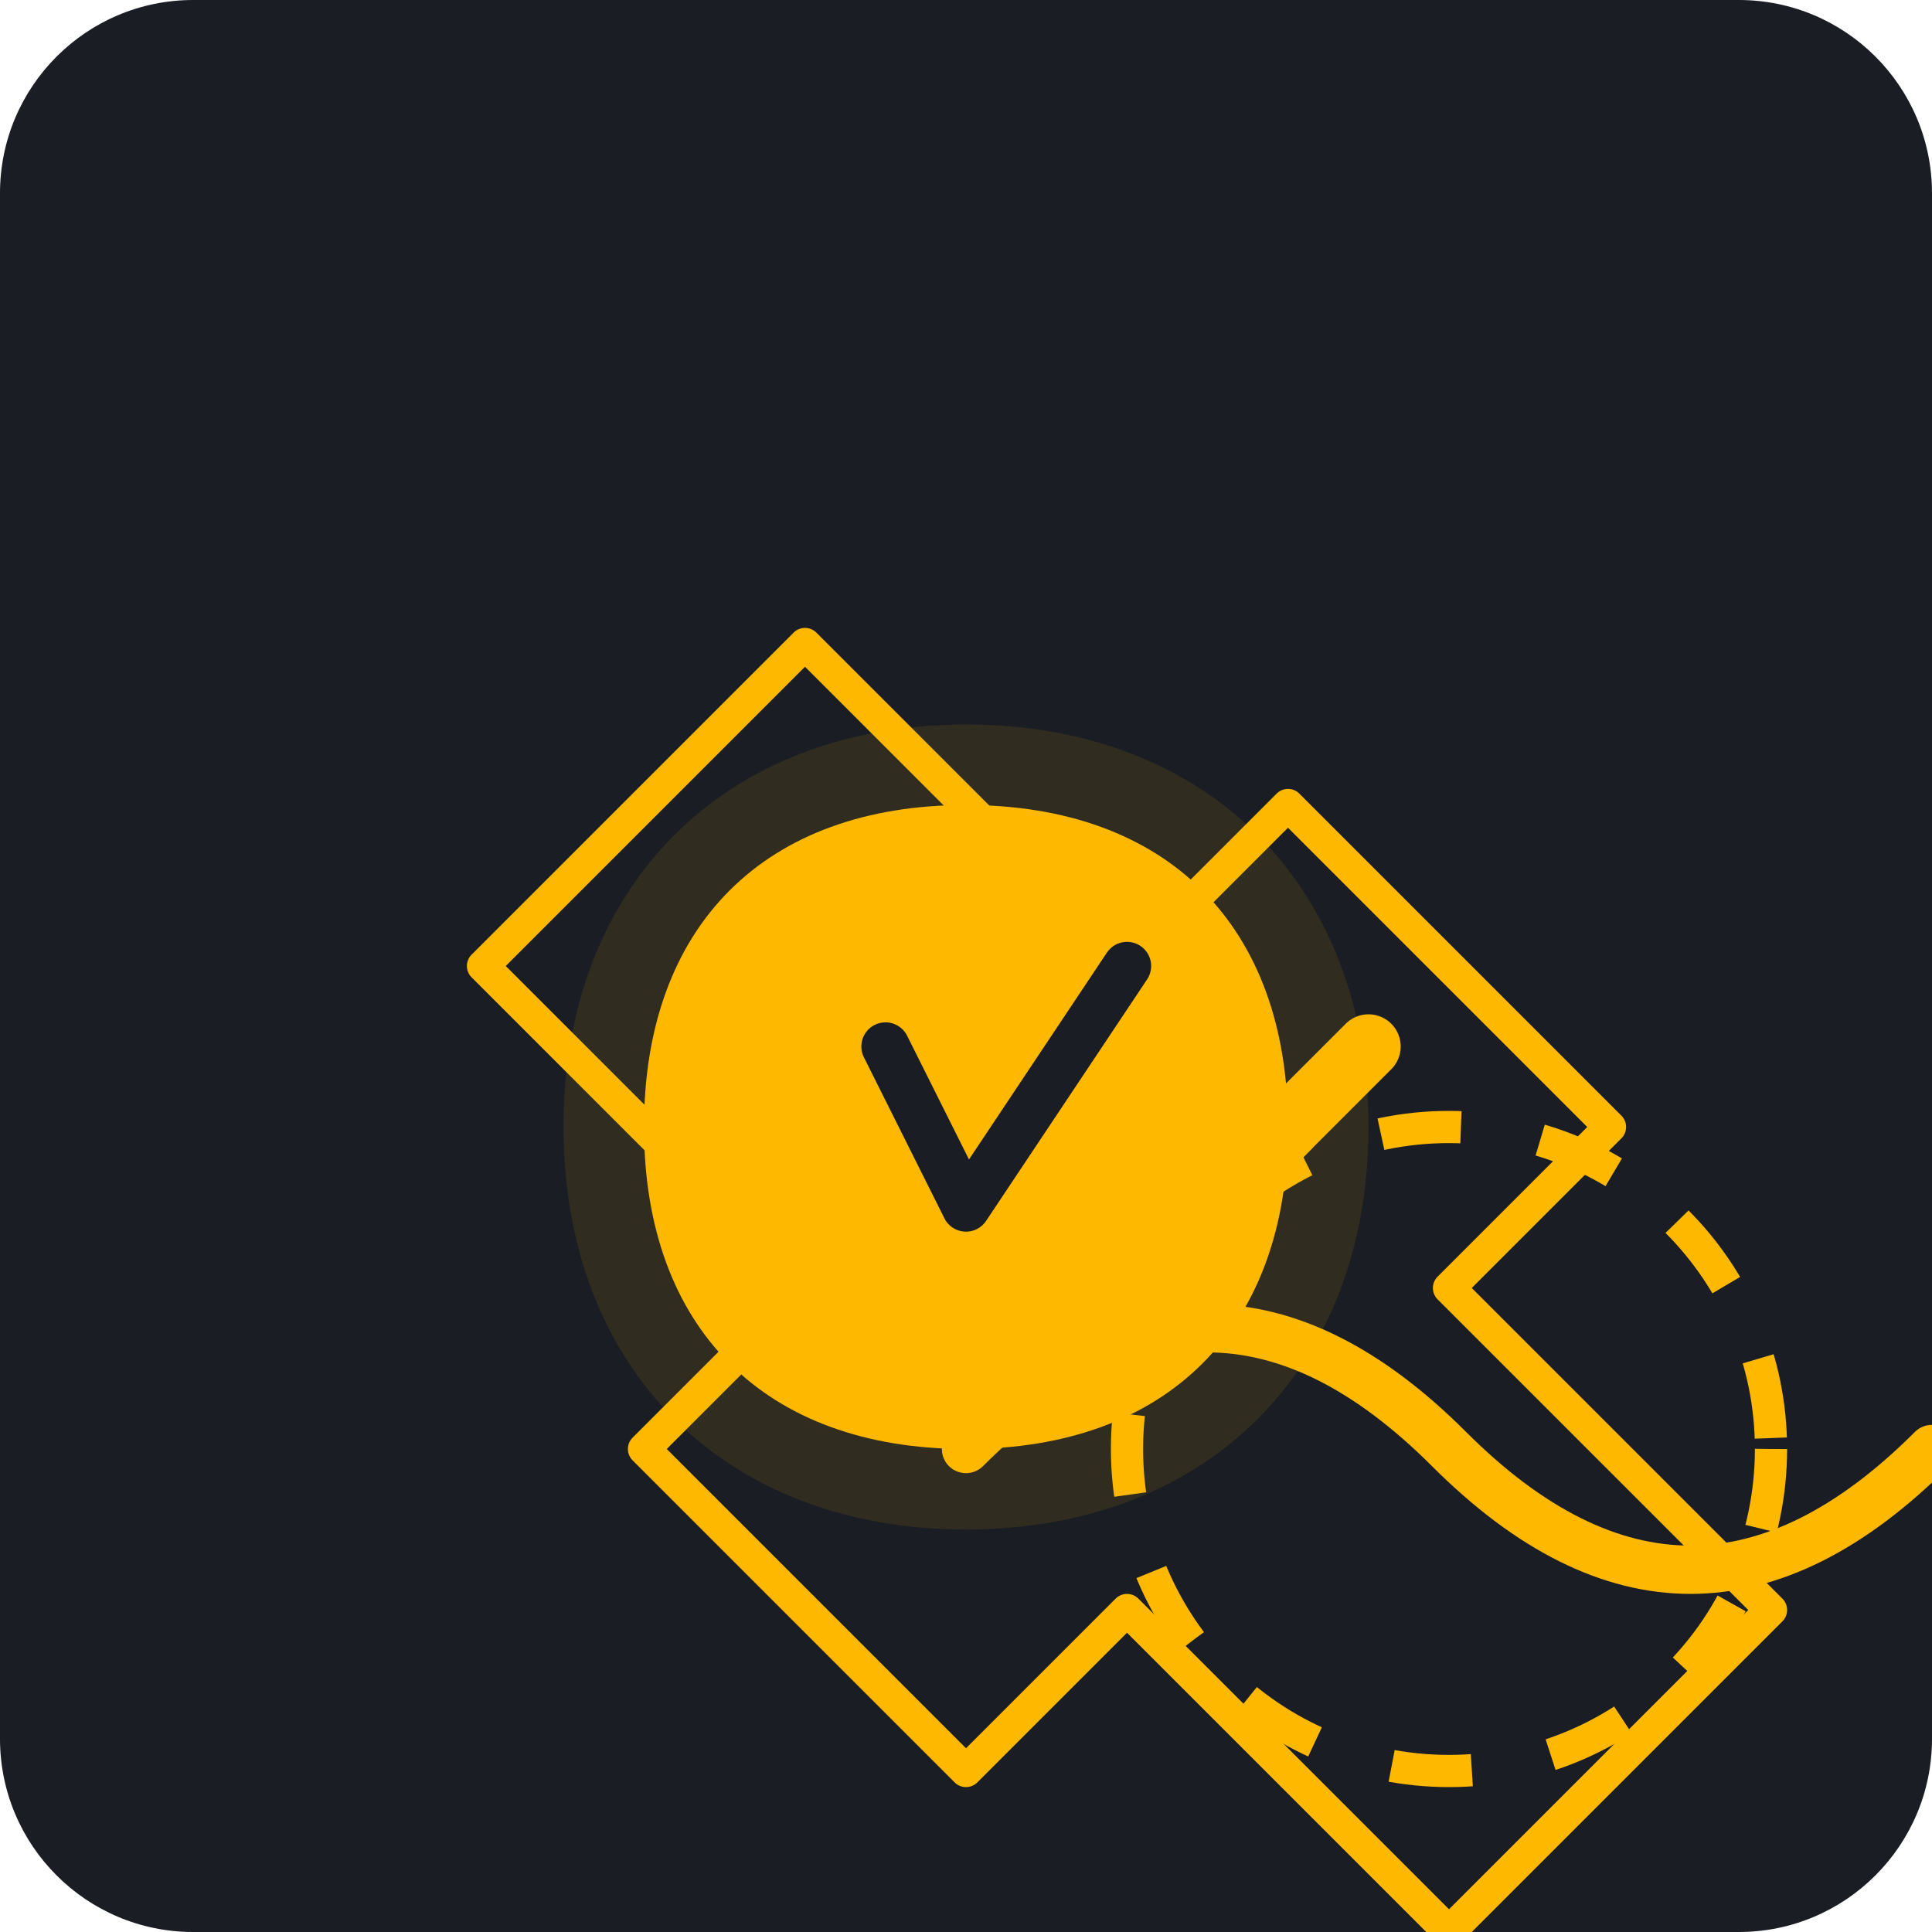
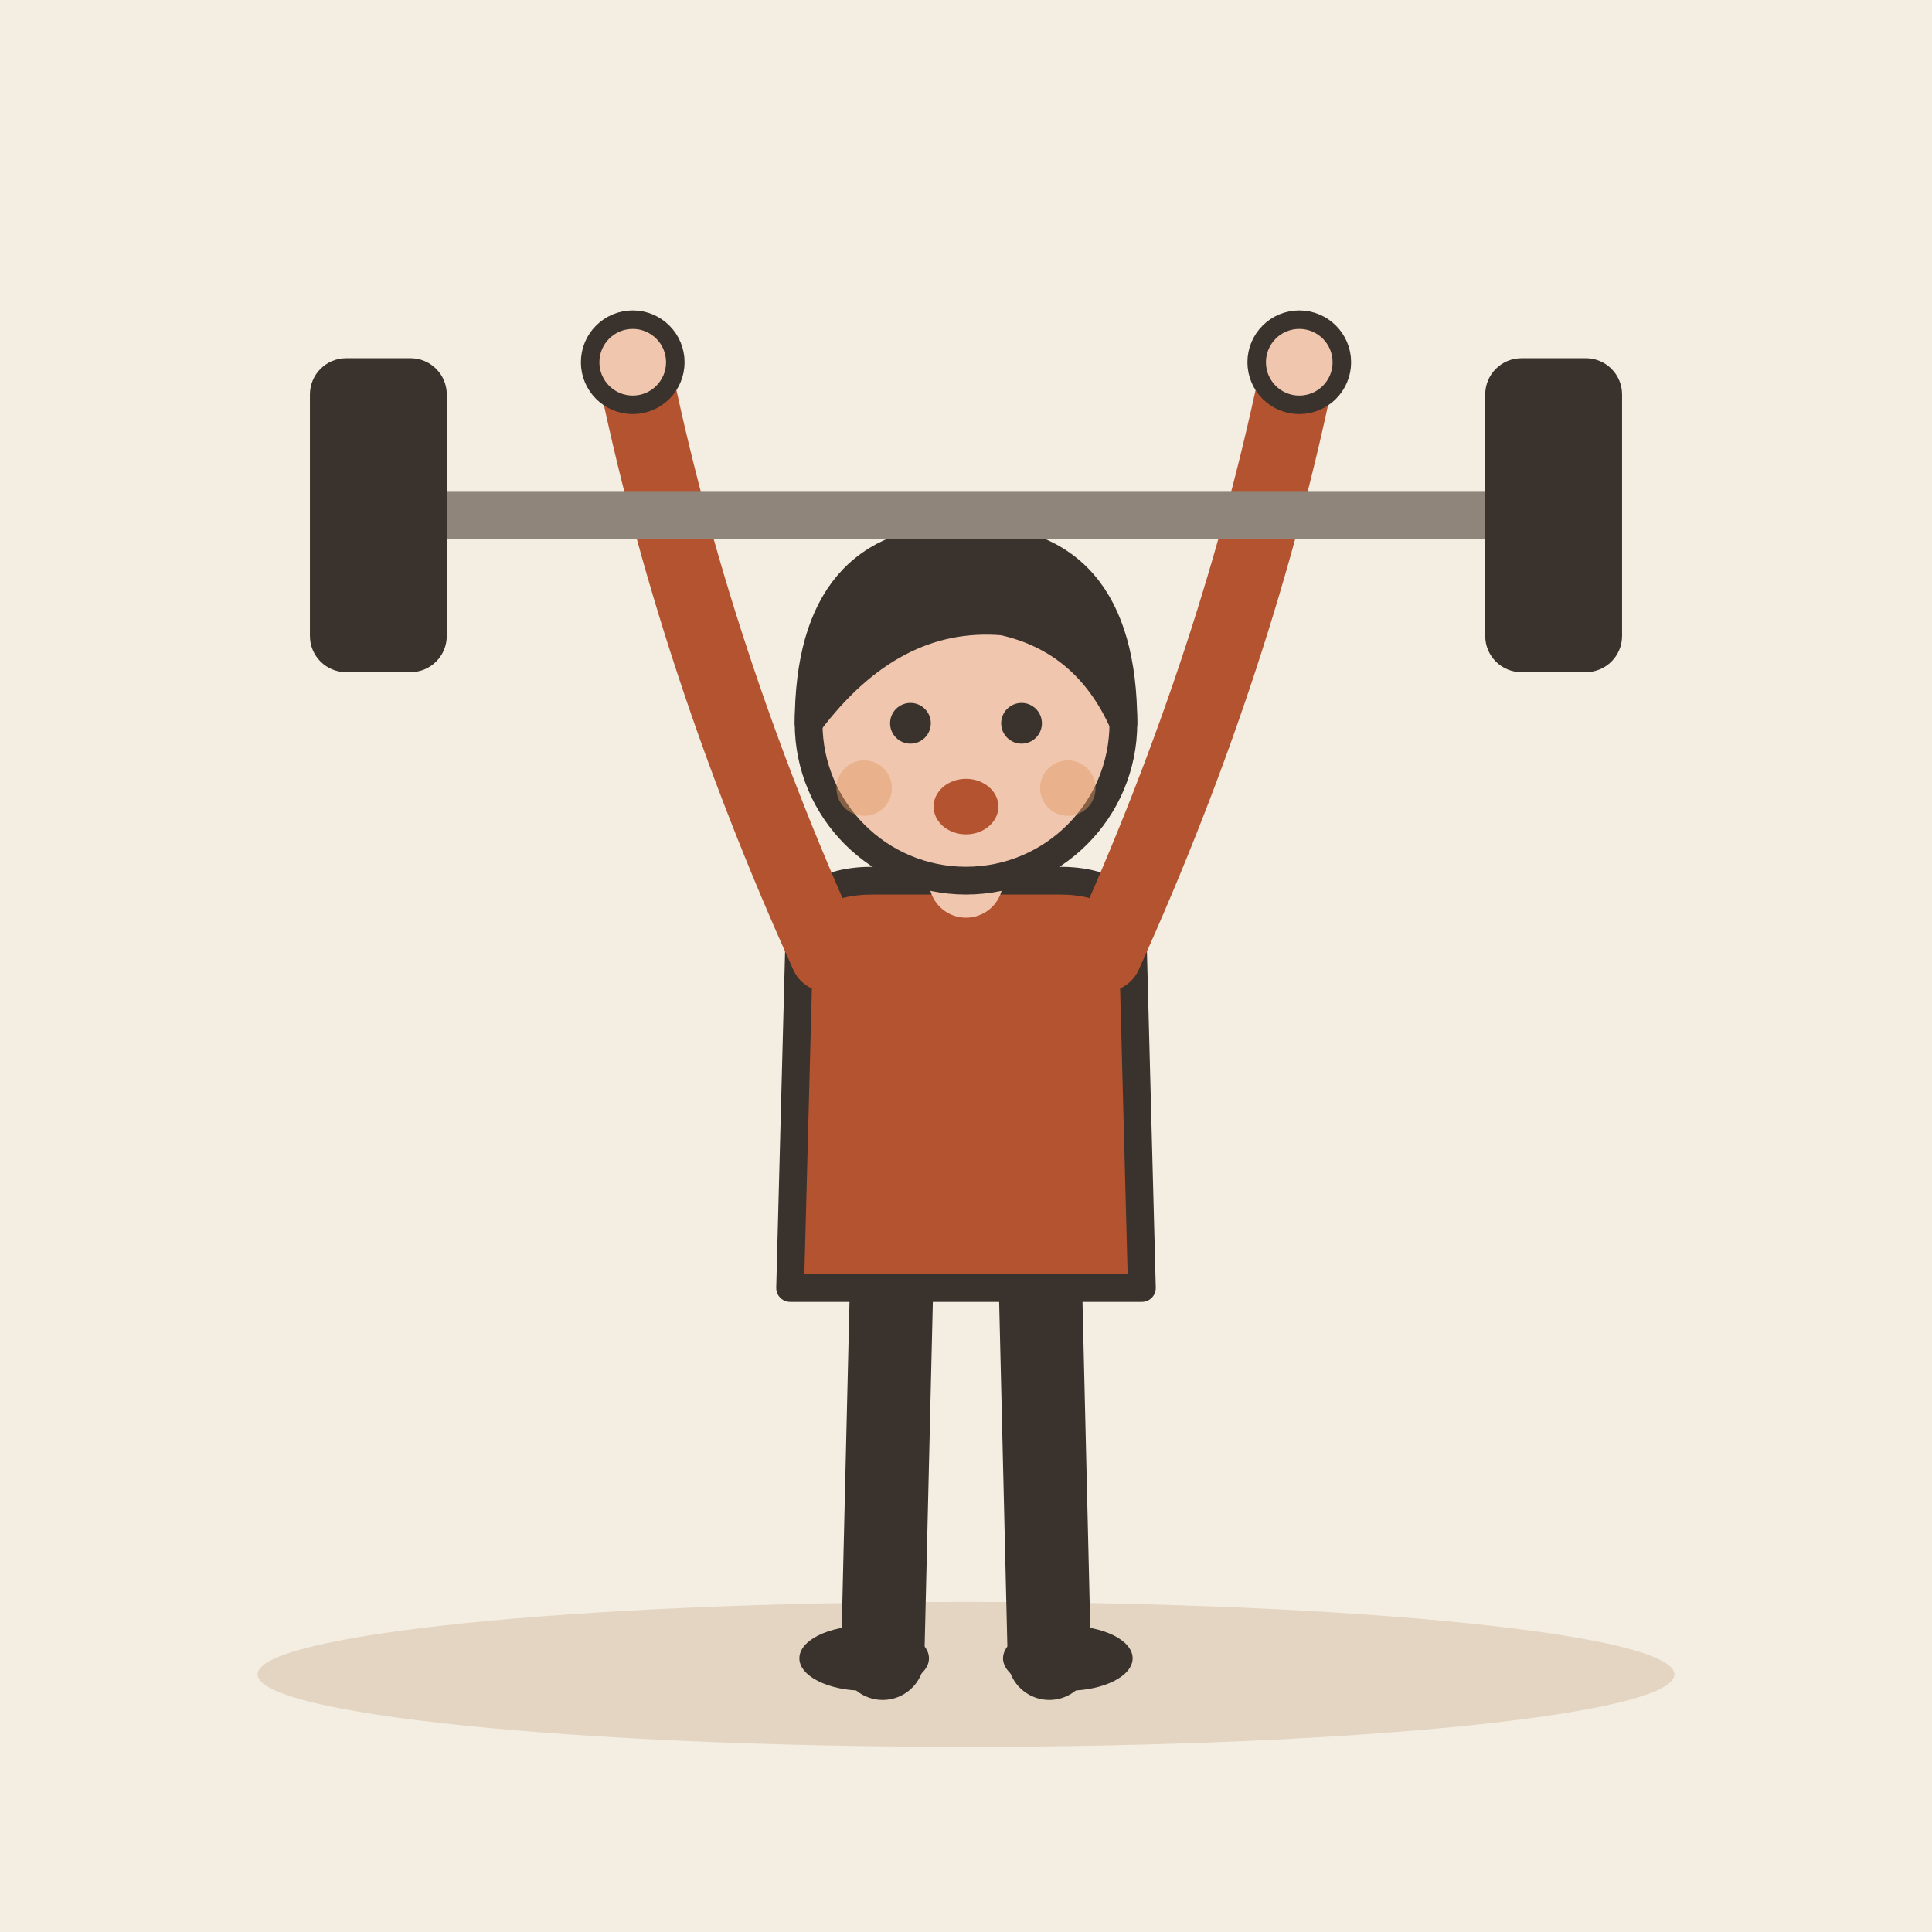
- <svg xmlns="http://www.w3.org/2000/svg" viewBox="0 0 240 240">
-   <rect width="240" height="240" rx="24" fill="#1A1D24" />
-   <g transform="translate(60, 60)">
-     <path d="M120 180L80 140L60 160L20 120L40 100L0 60L40 20L80 60L100 40L140 80L120 100L160 140Z" fill="#1A1D24" stroke="#FFB800" stroke-width="4" stroke-linecap="round" stroke-linejoin="round" />
-     <path d="M70 110L90 90" stroke="#FFB800" stroke-width="8" stroke-linecap="round" />
-     <path d="M80 100L100 80" stroke="#FFB800" stroke-width="8" stroke-linecap="round" />
-     <path d="M90 90L110 70" stroke="#FFB800" stroke-width="8" stroke-linecap="round" />
-     <path d="M60 120C80 100 100 100 120 120C140 140 160 140 180 120" stroke="#FFB800" stroke-width="6" fill="none" stroke-linecap="round" />
-     <circle cx="120" cy="120" r="40" fill="none" stroke="#FFB800" stroke-width="4" stroke-dasharray="10 10" />
+ <svg xmlns="http://www.w3.org/2000/svg" viewBox="0 0 240 240" data-style="editorial">
+   <rect width="240" height="240" fill="#F4EDE2" />
+   <ellipse cx="120" cy="208" rx="88" ry="9" fill="#E3D5C1" />
+   <g transform="translate(120 206) scale(1.15 1.15)">
+     <path d="M-8 -42L-9 0" stroke="#3A332D" stroke-width="9" stroke-linecap="round" fill="none" />
+     <path d="M8 -42L9 0" stroke="#3A332D" stroke-width="9" stroke-linecap="round" fill="none" />
+     <ellipse cx="-11" cy="0" rx="7" ry="3.5" fill="#3A332D" />
+     <ellipse cx="11" cy="0" rx="7" ry="3.5" fill="#3A332D" />
+     <path d="M-18 -78Q-18 -84 -10 -84L10 -84Q18 -84 18 -78L19 -40L-19 -40Z" fill="#B4532F" stroke="#3A332D" stroke-width="3" stroke-linecap="round" stroke-linejoin="round" />
+     <path d="M-15 -76Q-29.5 -108 -36 -140" fill="none" stroke="#B4532F" stroke-width="8" stroke-linecap="round" stroke-linejoin="round" />
+     <circle cx="-36" cy="-140" r="4.6" fill="#F0C7AE" stroke="#3A332D" stroke-linecap="round" stroke-linejoin="round" stroke-width="2" />
+     <path d="M15 -76Q29.5 -108 36 -140" fill="none" stroke="#B4532F" stroke-width="8" stroke-linecap="round" stroke-linejoin="round" />
+     <circle cx="36" cy="-140" r="4.6" fill="#F0C7AE" stroke="#3A332D" stroke-linecap="round" stroke-linejoin="round" stroke-width="2" />
+     <path d="M0 -84L0 -88" stroke="#F0C7AE" stroke-width="8" stroke-linecap="round" fill="none" />
+     <circle cx="0" cy="-101" r="17" fill="#F0C7AE" stroke="#3A332D" stroke-width="3" stroke-linecap="round" stroke-linejoin="round" />
+     <path d="M-17 -101Q-17 -121 0 -121Q17 -121 17 -101Q13 -110 4 -112Q-8 -113 -17 -101Z" fill="#3A332D" stroke="#3A332D" stroke-width="3" stroke-linecap="round" stroke-linejoin="round" />
+     <circle cx="-6" cy="-101" r="2.2" fill="#3A332D" />
+     <circle cx="6" cy="-101" r="2.2" fill="#3A332D" />
+     <ellipse cx="0" cy="-92" rx="3.5" ry="3" fill="#B4532F" />
+     <circle cx="-11" cy="-94" r="3" fill="#E39A62" opacity="0.45" />
+     <circle cx="11" cy="-94" r="3" fill="#E39A62" opacity="0.45" />
  </g>
-   <path d="M120 190C150 190 170 170 170 140C170 110 150 90 120 90C90 90 70 110 70 140C70 170 90 190 120 190Z" fill="#FFB800" fill-opacity="0.1" />
-   <path d="M120 180C145 180 160 165 160 140C160 115 145 100 120 100C95 100 80 115 80 140C80 165 95 180 120 180Z" fill="#FFB800" />
-   <path d="M110 130L120 150L140 120" fill="none" stroke="#1A1D24" stroke-width="6" stroke-linecap="round" stroke-linejoin="round" />
+   <g transform="translate(120 64)">
+     <path d="M-70 0L70 0" stroke="#8F857A" stroke-width="6" stroke-linecap="round" fill="none" />
+     <rect x="-80" y="-18" width="14" height="36" rx="3" fill="#3A332D" stroke="#3A332D" stroke-width="3" stroke-linecap="round" stroke-linejoin="round" />
+     <rect x="66" y="-18" width="14" height="36" rx="3" fill="#3A332D" stroke="#3A332D" stroke-width="3" stroke-linecap="round" stroke-linejoin="round" />
+   </g>
</svg>
